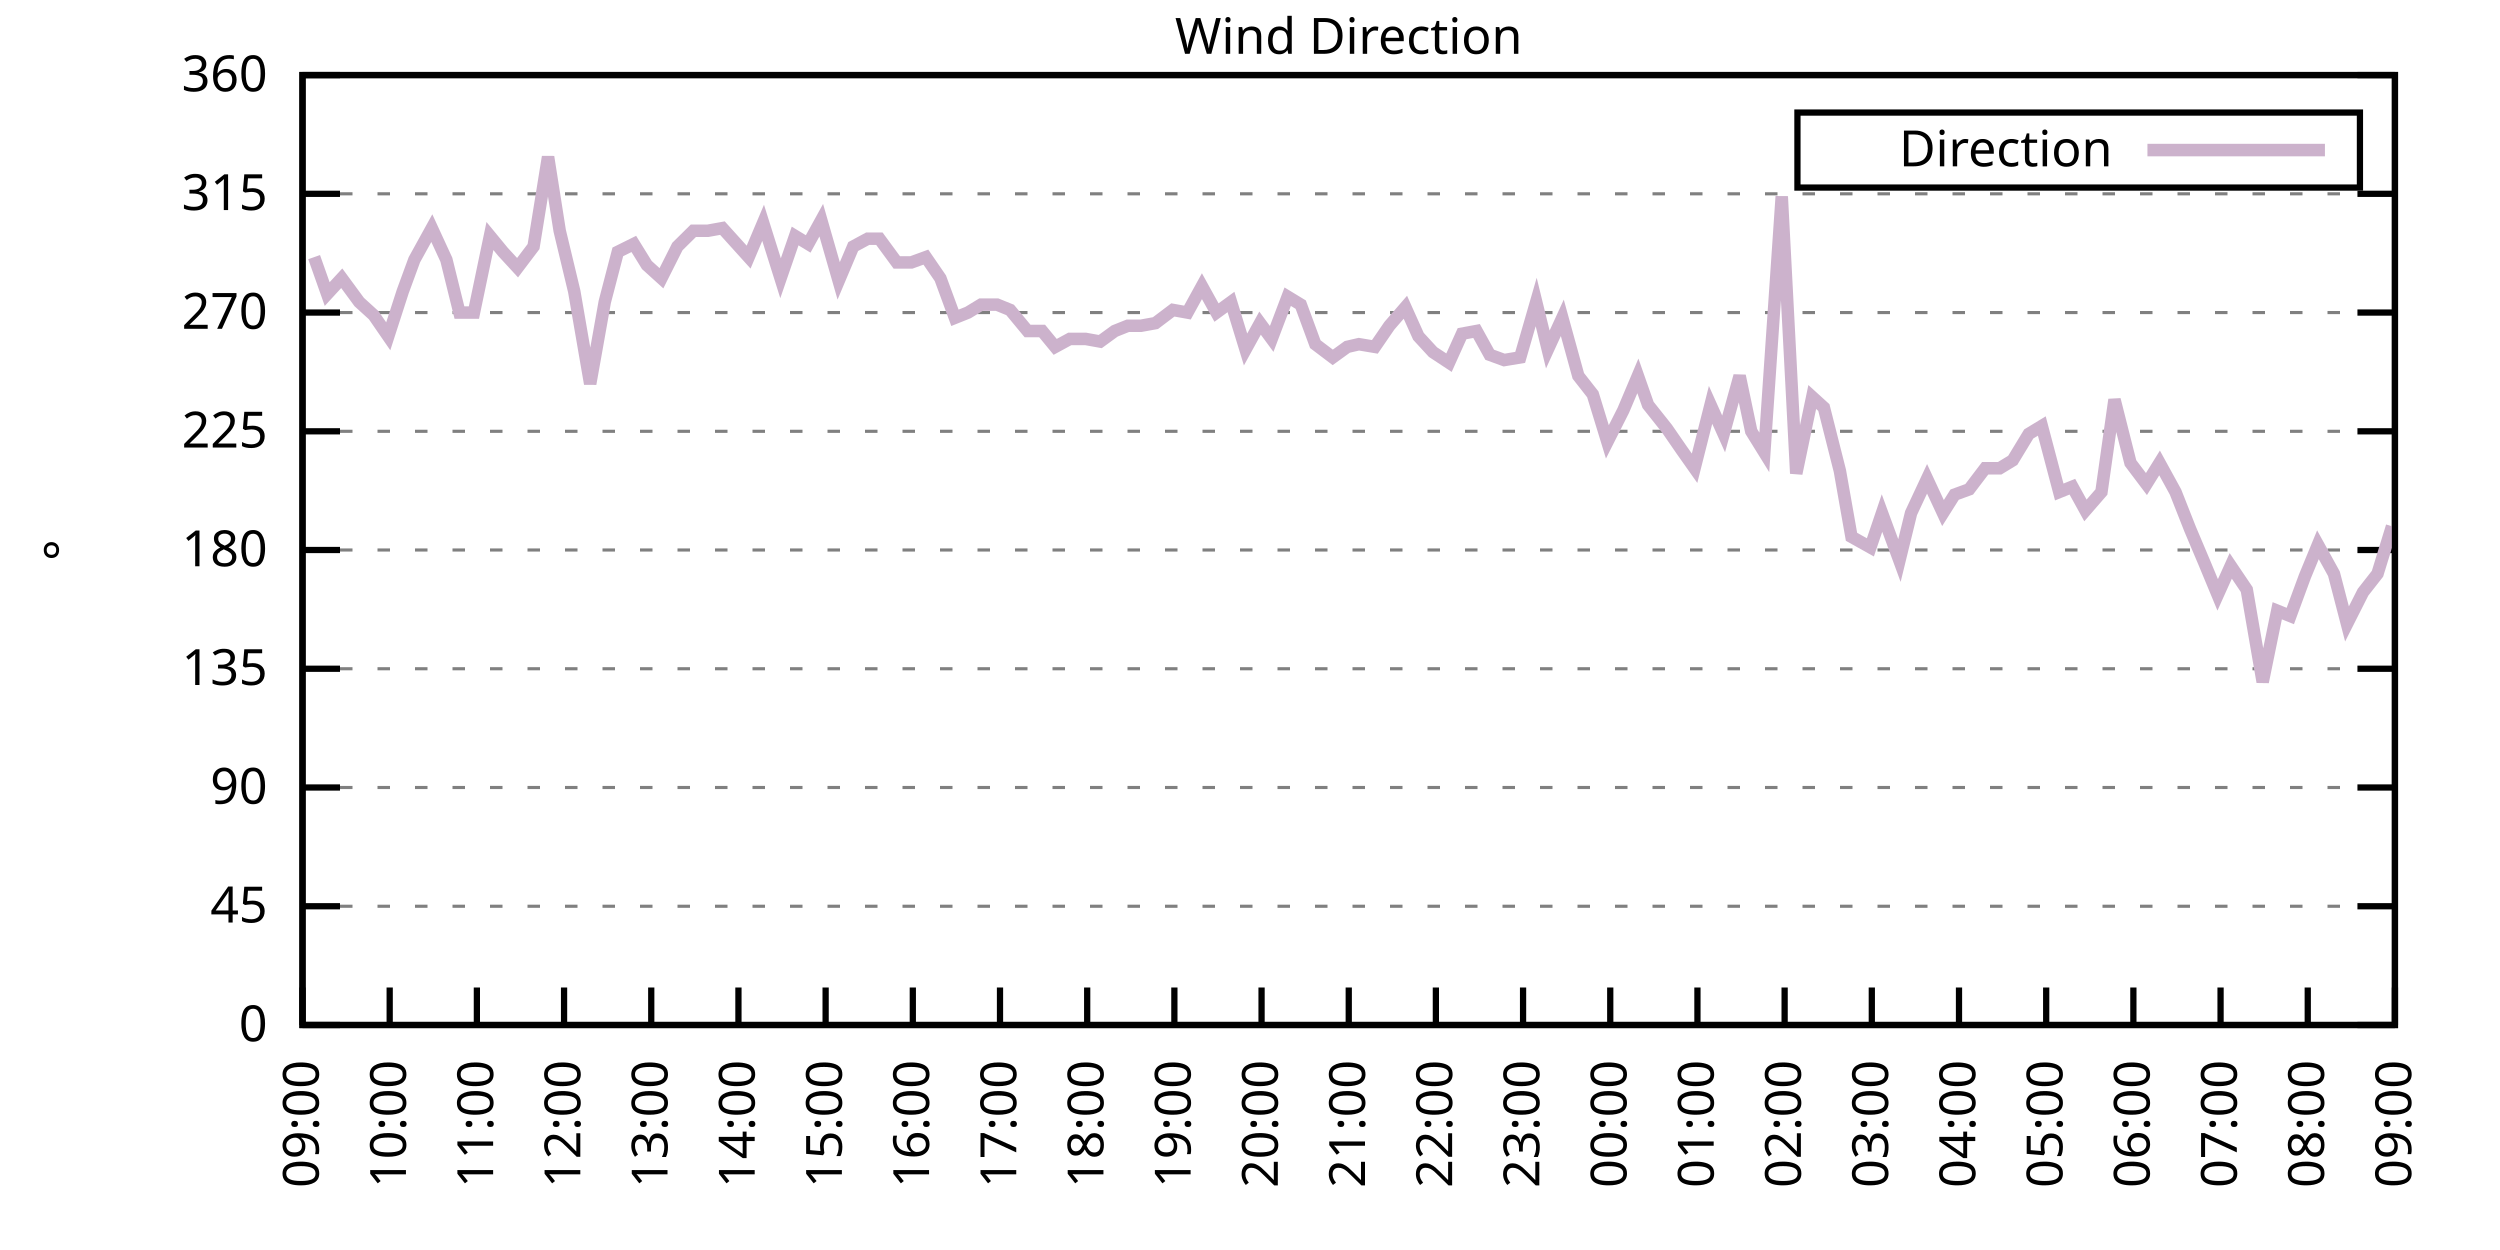
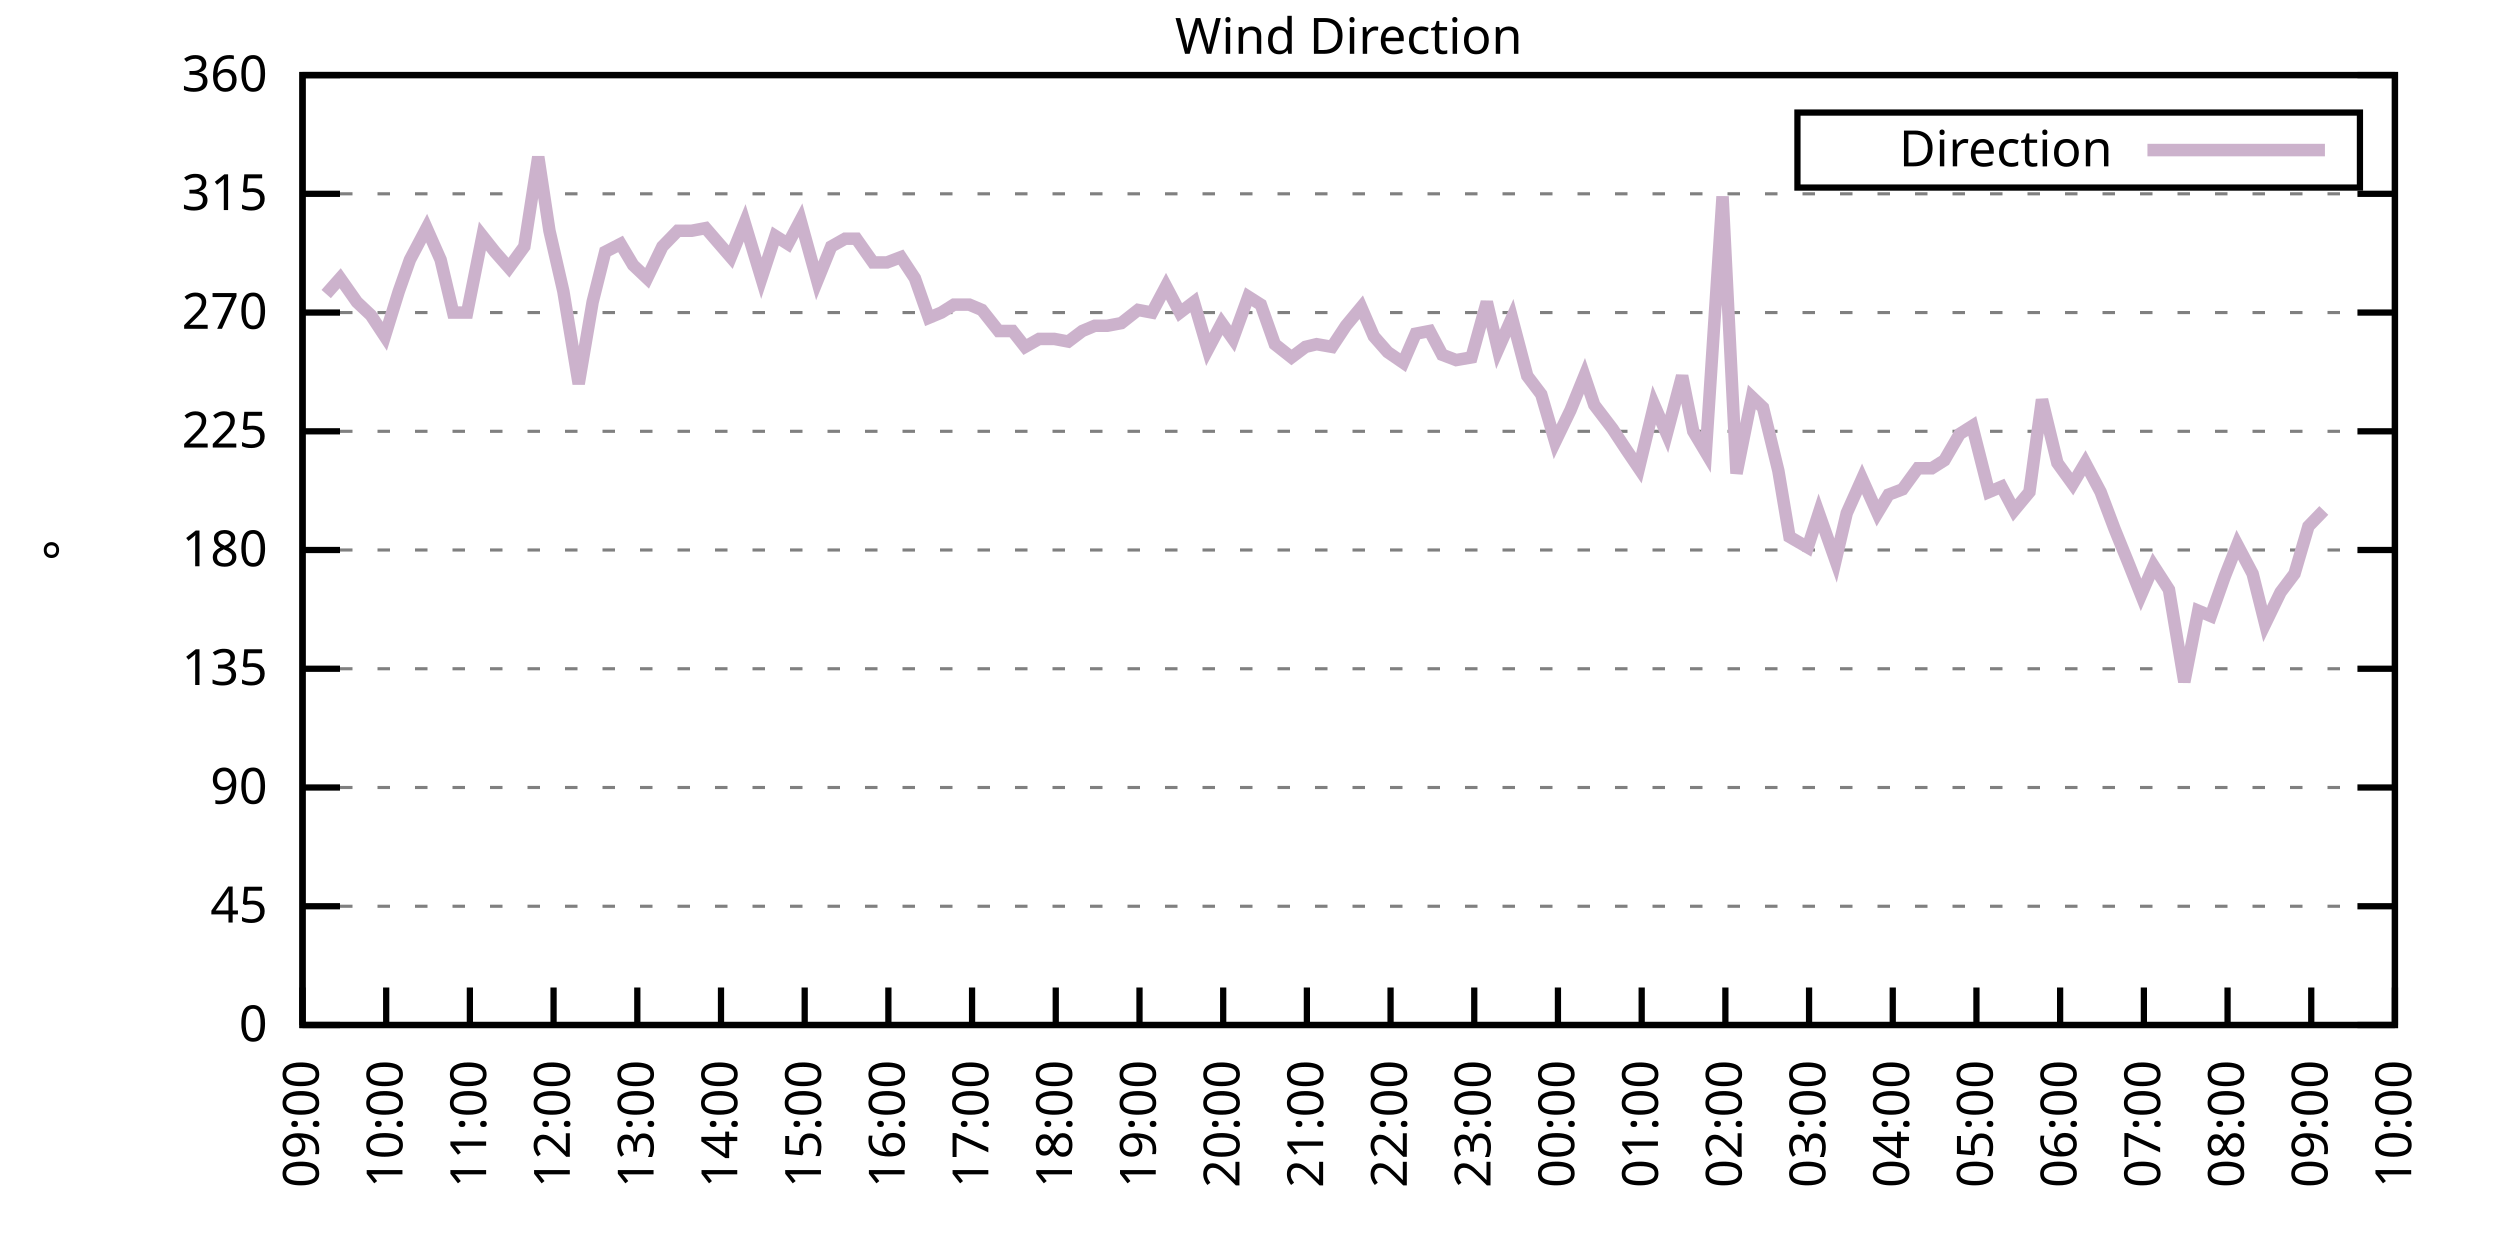
<svg xmlns="http://www.w3.org/2000/svg" xmlns:xlink="http://www.w3.org/1999/xlink" width="400" height="200" viewBox="0 0 400 200">
  <g id="gnuplot_canvas">
    <rect x="0" y="0" width="400" height="200" fill="none" />
    <defs>
      <circle id="gpDot" r="0.5" stroke-width="0.5" stroke="currentColor" />
      <path id="gpPt0" stroke-width="0.333" stroke="currentColor" d="M-1,0 h2 M0,-1 v2" />
      <path id="gpPt1" stroke-width="0.333" stroke="currentColor" d="M-1,-1 L1,1 M1,-1 L-1,1" />
      <path id="gpPt2" stroke-width="0.333" stroke="currentColor" d="M-1,0 L1,0 M0,-1 L0,1 M-1,-1 L1,1 M-1,1 L1,-1" />
      <rect id="gpPt3" stroke-width="0.333" stroke="currentColor" x="-1" y="-1" width="2" height="2" />
      <rect id="gpPt4" stroke-width="0.333" stroke="currentColor" fill="currentColor" x="-1" y="-1" width="2" height="2" />
      <circle id="gpPt5" stroke-width="0.333" stroke="currentColor" cx="0" cy="0" r="1" />
      <use xlink:href="#gpPt5" id="gpPt6" fill="currentColor" stroke="none" />
      <path id="gpPt7" stroke-width="0.333" stroke="currentColor" d="M0,-1.33 L-1.33,0.67 L1.33,0.67 z" />
      <use xlink:href="#gpPt7" id="gpPt8" fill="currentColor" stroke="none" />
      <use xlink:href="#gpPt7" id="gpPt9" stroke="currentColor" transform="rotate(180)" />
      <use xlink:href="#gpPt9" id="gpPt10" fill="currentColor" stroke="none" />
      <use xlink:href="#gpPt3" id="gpPt11" stroke="currentColor" transform="rotate(45)" />
      <use xlink:href="#gpPt11" id="gpPt12" fill="currentColor" stroke="none" />
      <path id="gpPt13" stroke-width="0.333" stroke="currentColor" d="M0,1.330 L1.265,0.411 L0.782,-1.067 L-0.782,-1.076 L-1.265,0.411 z" />
      <use xlink:href="#gpPt13" id="gpPt14" fill="currentColor" stroke="none" />
      <filter id="textbox" filterUnits="objectBoundingBox" x="0" y="0" height="1" width="1">
        <feFlood flood-color="white" flood-opacity="1" result="bgnd" />
        <feComposite in="SourceGraphic" in2="bgnd" operator="atop" />
      </filter>
      <filter id="greybox" filterUnits="objectBoundingBox" x="0" y="0" height="1" width="1">
        <feFlood flood-color="lightgrey" flood-opacity="1" result="grey" />
        <feComposite in="SourceGraphic" in2="grey" operator="atop" />
      </filter>
    </defs>
    <g fill="none" color="white" stroke="currentColor" stroke-width="1.00" stroke-linecap="butt" stroke-linejoin="miter">
</g>
    <g fill="none" color="black" stroke="currentColor" stroke-width="1.00" stroke-linecap="butt" stroke-linejoin="miter">
      <g stroke="none" shape-rendering="crispEdges">
        <polygon fill="rgb(255, 255, 255)" points="48.40,164.00 383.18,164.00 383.18,12.02 48.40,12.02 " />
      </g>
    </g>
    <g fill="none" color="black" stroke="currentColor" stroke-width="1.00" stroke-linecap="butt" stroke-linejoin="miter">
</g>
    <g fill="none" color="black" stroke="black" stroke-width="0.50" stroke-linecap="butt" stroke-linejoin="miter">
</g>
    <g fill="none" color="gray" stroke="currentColor" stroke-width="0.50" stroke-linecap="butt" stroke-linejoin="miter">
      <path stroke="gray" stroke-dasharray="2,4" class="gridline" d="M48.40,164.00 L383.19,164.00  " />
    </g>
    <g fill="none" color="gray" stroke="gray" stroke-width="1.00" stroke-linecap="butt" stroke-linejoin="miter">
</g>
    <g fill="none" color="black" stroke="currentColor" stroke-width="1.00" stroke-linecap="butt" stroke-linejoin="miter">
      <path stroke="black" d="M48.40,164.00 L54.40,164.00 M383.19,164.00 L377.19,164.00  " />
      <g transform="translate(42.80,166.60)" stroke="none" fill="black" font-family="Sans" font-size="8.00" text-anchor="end">
        <text>
          <tspan font-family="Sans"> 0</tspan>
        </text>
      </g>
    </g>
    <g fill="none" color="black" stroke="currentColor" stroke-width="1.00" stroke-linecap="butt" stroke-linejoin="miter">
</g>
    <g fill="none" color="black" stroke="black" stroke-width="0.50" stroke-linecap="butt" stroke-linejoin="miter">
</g>
    <g fill="none" color="gray" stroke="currentColor" stroke-width="0.50" stroke-linecap="butt" stroke-linejoin="miter">
      <path stroke="gray" stroke-dasharray="2,4" class="gridline" d="M48.40,145.00 L383.19,145.00  " />
    </g>
    <g fill="none" color="gray" stroke="gray" stroke-width="1.00" stroke-linecap="butt" stroke-linejoin="miter">
</g>
    <g fill="none" color="black" stroke="currentColor" stroke-width="1.00" stroke-linecap="butt" stroke-linejoin="miter">
      <path stroke="black" d="M48.40,145.00 L54.40,145.00 M383.19,145.00 L377.19,145.00  " />
      <g transform="translate(42.80,147.60)" stroke="none" fill="black" font-family="Sans" font-size="8.00" text-anchor="end">
        <text>
          <tspan font-family="Sans"> 45</tspan>
        </text>
      </g>
    </g>
    <g fill="none" color="black" stroke="currentColor" stroke-width="1.00" stroke-linecap="butt" stroke-linejoin="miter">
</g>
    <g fill="none" color="black" stroke="black" stroke-width="0.50" stroke-linecap="butt" stroke-linejoin="miter">
</g>
    <g fill="none" color="gray" stroke="currentColor" stroke-width="0.50" stroke-linecap="butt" stroke-linejoin="miter">
      <path stroke="gray" stroke-dasharray="2,4" class="gridline" d="M48.40,126.00 L383.19,126.00  " />
    </g>
    <g fill="none" color="gray" stroke="gray" stroke-width="1.00" stroke-linecap="butt" stroke-linejoin="miter">
</g>
    <g fill="none" color="black" stroke="currentColor" stroke-width="1.00" stroke-linecap="butt" stroke-linejoin="miter">
      <path stroke="black" d="M48.40,126.00 L54.40,126.00 M383.19,126.00 L377.19,126.00  " />
      <g transform="translate(42.80,128.60)" stroke="none" fill="black" font-family="Sans" font-size="8.00" text-anchor="end">
        <text>
          <tspan font-family="Sans"> 90</tspan>
        </text>
      </g>
    </g>
    <g fill="none" color="black" stroke="currentColor" stroke-width="1.00" stroke-linecap="butt" stroke-linejoin="miter">
</g>
    <g fill="none" color="black" stroke="black" stroke-width="0.50" stroke-linecap="butt" stroke-linejoin="miter">
</g>
    <g fill="none" color="gray" stroke="currentColor" stroke-width="0.50" stroke-linecap="butt" stroke-linejoin="miter">
      <path stroke="gray" stroke-dasharray="2,4" class="gridline" d="M48.40,107.00 L383.19,107.00  " />
    </g>
    <g fill="none" color="gray" stroke="gray" stroke-width="1.00" stroke-linecap="butt" stroke-linejoin="miter">
</g>
    <g fill="none" color="black" stroke="currentColor" stroke-width="1.00" stroke-linecap="butt" stroke-linejoin="miter">
      <path stroke="black" d="M48.40,107.00 L54.40,107.00 M383.19,107.00 L377.19,107.00  " />
      <g transform="translate(42.80,109.60)" stroke="none" fill="black" font-family="Sans" font-size="8.00" text-anchor="end">
        <text>
          <tspan font-family="Sans"> 135</tspan>
        </text>
      </g>
    </g>
    <g fill="none" color="black" stroke="currentColor" stroke-width="1.00" stroke-linecap="butt" stroke-linejoin="miter">
</g>
    <g fill="none" color="black" stroke="black" stroke-width="0.50" stroke-linecap="butt" stroke-linejoin="miter">
</g>
    <g fill="none" color="gray" stroke="currentColor" stroke-width="0.50" stroke-linecap="butt" stroke-linejoin="miter">
      <path stroke="gray" stroke-dasharray="2,4" class="gridline" d="M48.40,88.00 L383.19,88.00  " />
    </g>
    <g fill="none" color="gray" stroke="gray" stroke-width="1.00" stroke-linecap="butt" stroke-linejoin="miter">
</g>
    <g fill="none" color="black" stroke="currentColor" stroke-width="1.00" stroke-linecap="butt" stroke-linejoin="miter">
      <path stroke="black" d="M48.40,88.00 L54.40,88.00 M383.19,88.00 L377.19,88.00  " />
      <g transform="translate(42.80,90.60)" stroke="none" fill="black" font-family="Sans" font-size="8.00" text-anchor="end">
        <text>
          <tspan font-family="Sans"> 180</tspan>
        </text>
      </g>
    </g>
    <g fill="none" color="black" stroke="currentColor" stroke-width="1.00" stroke-linecap="butt" stroke-linejoin="miter">
</g>
    <g fill="none" color="black" stroke="black" stroke-width="0.50" stroke-linecap="butt" stroke-linejoin="miter">
</g>
    <g fill="none" color="gray" stroke="currentColor" stroke-width="0.50" stroke-linecap="butt" stroke-linejoin="miter">
      <path stroke="gray" stroke-dasharray="2,4" class="gridline" d="M48.40,69.01 L383.19,69.01  " />
    </g>
    <g fill="none" color="gray" stroke="gray" stroke-width="1.00" stroke-linecap="butt" stroke-linejoin="miter">
</g>
    <g fill="none" color="black" stroke="currentColor" stroke-width="1.00" stroke-linecap="butt" stroke-linejoin="miter">
      <path stroke="black" d="M48.40,69.01 L54.40,69.01 M383.19,69.01 L377.19,69.01  " />
      <g transform="translate(42.80,71.61)" stroke="none" fill="black" font-family="Sans" font-size="8.00" text-anchor="end">
        <text>
          <tspan font-family="Sans"> 225</tspan>
        </text>
      </g>
    </g>
    <g fill="none" color="black" stroke="currentColor" stroke-width="1.00" stroke-linecap="butt" stroke-linejoin="miter">
</g>
    <g fill="none" color="black" stroke="black" stroke-width="0.50" stroke-linecap="butt" stroke-linejoin="miter">
</g>
    <g fill="none" color="gray" stroke="currentColor" stroke-width="0.50" stroke-linecap="butt" stroke-linejoin="miter">
      <path stroke="gray" stroke-dasharray="2,4" class="gridline" d="M48.40,50.01 L383.19,50.01  " />
    </g>
    <g fill="none" color="gray" stroke="gray" stroke-width="1.00" stroke-linecap="butt" stroke-linejoin="miter">
</g>
    <g fill="none" color="black" stroke="currentColor" stroke-width="1.00" stroke-linecap="butt" stroke-linejoin="miter">
      <path stroke="black" d="M48.40,50.01 L54.40,50.01 M383.19,50.01 L377.19,50.01  " />
      <g transform="translate(42.80,52.61)" stroke="none" fill="black" font-family="Sans" font-size="8.00" text-anchor="end">
        <text>
          <tspan font-family="Sans"> 270</tspan>
        </text>
      </g>
    </g>
    <g fill="none" color="black" stroke="currentColor" stroke-width="1.00" stroke-linecap="butt" stroke-linejoin="miter">
</g>
    <g fill="none" color="black" stroke="black" stroke-width="0.50" stroke-linecap="butt" stroke-linejoin="miter">
</g>
    <g fill="none" color="gray" stroke="currentColor" stroke-width="0.50" stroke-linecap="butt" stroke-linejoin="miter">
      <path stroke="gray" stroke-dasharray="2,4" class="gridline" d="M48.40,31.01 L383.19,31.01  " />
    </g>
    <g fill="none" color="gray" stroke="gray" stroke-width="1.00" stroke-linecap="butt" stroke-linejoin="miter">
</g>
    <g fill="none" color="black" stroke="currentColor" stroke-width="1.00" stroke-linecap="butt" stroke-linejoin="miter">
      <path stroke="black" d="M48.40,31.01 L54.40,31.01 M383.19,31.01 L377.19,31.01  " />
      <g transform="translate(42.80,33.61)" stroke="none" fill="black" font-family="Sans" font-size="8.00" text-anchor="end">
        <text>
          <tspan font-family="Sans"> 315</tspan>
        </text>
      </g>
    </g>
    <g fill="none" color="black" stroke="currentColor" stroke-width="1.00" stroke-linecap="butt" stroke-linejoin="miter">
</g>
    <g fill="none" color="black" stroke="black" stroke-width="0.50" stroke-linecap="butt" stroke-linejoin="miter">
</g>
    <g fill="none" color="gray" stroke="currentColor" stroke-width="0.50" stroke-linecap="butt" stroke-linejoin="miter">
      <path stroke="gray" stroke-dasharray="2,4" class="gridline" d="M48.40,12.01 L383.19,12.01  " />
    </g>
    <g fill="none" color="gray" stroke="gray" stroke-width="1.00" stroke-linecap="butt" stroke-linejoin="miter">
</g>
    <g fill="none" color="black" stroke="currentColor" stroke-width="1.00" stroke-linecap="butt" stroke-linejoin="miter">
      <path stroke="black" d="M48.40,12.01 L54.40,12.01 M383.19,12.01 L377.19,12.01  " />
      <g transform="translate(42.80,14.61)" stroke="none" fill="black" font-family="Sans" font-size="8.00" text-anchor="end">
        <text>
          <tspan font-family="Sans"> 360</tspan>
        </text>
      </g>
    </g>
    <g fill="none" color="black" stroke="currentColor" stroke-width="1.00" stroke-linecap="butt" stroke-linejoin="miter">
      <path stroke="black" d="M48.40,164.00 L48.40,158.00  " />
      <g transform="translate(51.00,169.60) rotate(270.00)" stroke="none" fill="black" font-family="Sans" font-size="8.00" text-anchor="end">
        <text>
          <tspan font-family="Sans">09:00</tspan>
        </text>
      </g>
    </g>
    <g fill="none" color="black" stroke="currentColor" stroke-width="1.00" stroke-linecap="butt" stroke-linejoin="miter">
-       <path stroke="black" d="M62.35,164.00 L62.35,158.00  " />
-       <g transform="translate(64.95,169.60) rotate(270.00)" stroke="none" fill="black" font-family="Sans" font-size="8.00" text-anchor="end">
+       <path stroke="black" d="M61.79,164.00 L61.79,158.00  " />
+       <g transform="translate(64.39,169.60) rotate(270.00)" stroke="none" fill="black" font-family="Sans" font-size="8.00" text-anchor="end">
        <text>
          <tspan font-family="Sans">10:00</tspan>
        </text>
      </g>
    </g>
    <g fill="none" color="black" stroke="currentColor" stroke-width="1.00" stroke-linecap="butt" stroke-linejoin="miter">
-       <path stroke="black" d="M76.30,164.00 L76.30,158.00  " />
-       <g transform="translate(78.90,169.60) rotate(270.00)" stroke="none" fill="black" font-family="Sans" font-size="8.00" text-anchor="end">
+       <path stroke="black" d="M75.18,164.00 L75.18,158.00  " />
+       <g transform="translate(77.78,169.60) rotate(270.00)" stroke="none" fill="black" font-family="Sans" font-size="8.00" text-anchor="end">
        <text>
          <tspan font-family="Sans">11:00</tspan>
        </text>
      </g>
    </g>
    <g fill="none" color="black" stroke="currentColor" stroke-width="1.00" stroke-linecap="butt" stroke-linejoin="miter">
-       <path stroke="black" d="M90.25,164.00 L90.25,158.00  " />
-       <g transform="translate(92.85,169.60) rotate(270.00)" stroke="none" fill="black" font-family="Sans" font-size="8.00" text-anchor="end">
+       <path stroke="black" d="M88.57,164.00 L88.57,158.00  " />
+       <g transform="translate(91.17,169.60) rotate(270.00)" stroke="none" fill="black" font-family="Sans" font-size="8.00" text-anchor="end">
        <text>
          <tspan font-family="Sans">12:00</tspan>
        </text>
      </g>
    </g>
    <g fill="none" color="black" stroke="currentColor" stroke-width="1.00" stroke-linecap="butt" stroke-linejoin="miter">
-       <path stroke="black" d="M104.20,164.00 L104.20,158.00  " />
-       <g transform="translate(106.80,169.60) rotate(270.00)" stroke="none" fill="black" font-family="Sans" font-size="8.00" text-anchor="end">
+       <path stroke="black" d="M101.97,164.00 L101.97,158.00  " />
+       <g transform="translate(104.57,169.60) rotate(270.00)" stroke="none" fill="black" font-family="Sans" font-size="8.00" text-anchor="end">
        <text>
          <tspan font-family="Sans">13:00</tspan>
        </text>
      </g>
    </g>
    <g fill="none" color="black" stroke="currentColor" stroke-width="1.00" stroke-linecap="butt" stroke-linejoin="miter">
-       <path stroke="black" d="M118.15,164.00 L118.15,158.00  " />
-       <g transform="translate(120.75,169.60) rotate(270.00)" stroke="none" fill="black" font-family="Sans" font-size="8.00" text-anchor="end">
+       <path stroke="black" d="M115.36,164.00 L115.36,158.00  " />
+       <g transform="translate(117.96,169.60) rotate(270.00)" stroke="none" fill="black" font-family="Sans" font-size="8.00" text-anchor="end">
        <text>
          <tspan font-family="Sans">14:00</tspan>
        </text>
      </g>
    </g>
    <g fill="none" color="black" stroke="currentColor" stroke-width="1.00" stroke-linecap="butt" stroke-linejoin="miter">
-       <path stroke="black" d="M132.10,164.00 L132.10,158.00  " />
-       <g transform="translate(134.70,169.60) rotate(270.00)" stroke="none" fill="black" font-family="Sans" font-size="8.00" text-anchor="end">
+       <path stroke="black" d="M128.75,164.00 L128.75,158.00  " />
+       <g transform="translate(131.35,169.60) rotate(270.00)" stroke="none" fill="black" font-family="Sans" font-size="8.00" text-anchor="end">
        <text>
          <tspan font-family="Sans">15:00</tspan>
        </text>
      </g>
    </g>
    <g fill="none" color="black" stroke="currentColor" stroke-width="1.00" stroke-linecap="butt" stroke-linejoin="miter">
-       <path stroke="black" d="M146.05,164.00 L146.05,158.00  " />
-       <g transform="translate(148.65,169.60) rotate(270.00)" stroke="none" fill="black" font-family="Sans" font-size="8.00" text-anchor="end">
+       <path stroke="black" d="M142.14,164.00 L142.14,158.00  " />
+       <g transform="translate(144.74,169.60) rotate(270.00)" stroke="none" fill="black" font-family="Sans" font-size="8.00" text-anchor="end">
        <text>
          <tspan font-family="Sans">16:00</tspan>
        </text>
      </g>
    </g>
    <g fill="none" color="black" stroke="currentColor" stroke-width="1.00" stroke-linecap="butt" stroke-linejoin="miter">
-       <path stroke="black" d="M160.00,164.00 L160.00,158.00  " />
-       <g transform="translate(162.60,169.60) rotate(270.00)" stroke="none" fill="black" font-family="Sans" font-size="8.00" text-anchor="end">
+       <path stroke="black" d="M155.53,164.00 L155.53,158.00  " />
+       <g transform="translate(158.13,169.60) rotate(270.00)" stroke="none" fill="black" font-family="Sans" font-size="8.00" text-anchor="end">
        <text>
          <tspan font-family="Sans">17:00</tspan>
        </text>
      </g>
    </g>
    <g fill="none" color="black" stroke="currentColor" stroke-width="1.00" stroke-linecap="butt" stroke-linejoin="miter">
-       <path stroke="black" d="M173.95,164.00 L173.95,158.00  " />
-       <g transform="translate(176.55,169.60) rotate(270.00)" stroke="none" fill="black" font-family="Sans" font-size="8.00" text-anchor="end">
+       <path stroke="black" d="M168.92,164.00 L168.92,158.00  " />
+       <g transform="translate(171.52,169.60) rotate(270.00)" stroke="none" fill="black" font-family="Sans" font-size="8.00" text-anchor="end">
        <text>
          <tspan font-family="Sans">18:00</tspan>
        </text>
      </g>
    </g>
    <g fill="none" color="black" stroke="currentColor" stroke-width="1.00" stroke-linecap="butt" stroke-linejoin="miter">
-       <path stroke="black" d="M187.90,164.00 L187.90,158.00  " />
-       <g transform="translate(190.50,169.60) rotate(270.00)" stroke="none" fill="black" font-family="Sans" font-size="8.00" text-anchor="end">
+       <path stroke="black" d="M182.32,164.00 L182.32,158.00  " />
+       <g transform="translate(184.92,169.60) rotate(270.00)" stroke="none" fill="black" font-family="Sans" font-size="8.00" text-anchor="end">
        <text>
          <tspan font-family="Sans">19:00</tspan>
        </text>
      </g>
    </g>
    <g fill="none" color="black" stroke="currentColor" stroke-width="1.00" stroke-linecap="butt" stroke-linejoin="miter">
-       <path stroke="black" d="M201.85,164.00 L201.85,158.00  " />
-       <g transform="translate(204.45,169.60) rotate(270.00)" stroke="none" fill="black" font-family="Sans" font-size="8.00" text-anchor="end">
+       <path stroke="black" d="M195.71,164.00 L195.71,158.00  " />
+       <g transform="translate(198.31,169.60) rotate(270.00)" stroke="none" fill="black" font-family="Sans" font-size="8.00" text-anchor="end">
        <text>
          <tspan font-family="Sans">20:00</tspan>
        </text>
      </g>
    </g>
    <g fill="none" color="black" stroke="currentColor" stroke-width="1.00" stroke-linecap="butt" stroke-linejoin="miter">
-       <path stroke="black" d="M215.80,164.00 L215.80,158.00  " />
-       <g transform="translate(218.40,169.60) rotate(270.00)" stroke="none" fill="black" font-family="Sans" font-size="8.00" text-anchor="end">
+       <path stroke="black" d="M209.10,164.00 L209.10,158.00  " />
+       <g transform="translate(211.70,169.60) rotate(270.00)" stroke="none" fill="black" font-family="Sans" font-size="8.00" text-anchor="end">
        <text>
          <tspan font-family="Sans">21:00</tspan>
        </text>
      </g>
    </g>
    <g fill="none" color="black" stroke="currentColor" stroke-width="1.00" stroke-linecap="butt" stroke-linejoin="miter">
-       <path stroke="black" d="M229.74,164.00 L229.74,158.00  " />
-       <g transform="translate(232.34,169.60) rotate(270.00)" stroke="none" fill="black" font-family="Sans" font-size="8.00" text-anchor="end">
+       <path stroke="black" d="M222.49,164.00 L222.49,158.00  " />
+       <g transform="translate(225.09,169.60) rotate(270.00)" stroke="none" fill="black" font-family="Sans" font-size="8.00" text-anchor="end">
        <text>
          <tspan font-family="Sans">22:00</tspan>
        </text>
      </g>
    </g>
    <g fill="none" color="black" stroke="currentColor" stroke-width="1.00" stroke-linecap="butt" stroke-linejoin="miter">
-       <path stroke="black" d="M243.69,164.00 L243.69,158.00  " />
-       <g transform="translate(246.29,169.60) rotate(270.00)" stroke="none" fill="black" font-family="Sans" font-size="8.00" text-anchor="end">
+       <path stroke="black" d="M235.88,164.00 L235.88,158.00  " />
+       <g transform="translate(238.48,169.60) rotate(270.00)" stroke="none" fill="black" font-family="Sans" font-size="8.00" text-anchor="end">
        <text>
          <tspan font-family="Sans">23:00</tspan>
        </text>
      </g>
    </g>
    <g fill="none" color="black" stroke="currentColor" stroke-width="1.00" stroke-linecap="butt" stroke-linejoin="miter">
-       <path stroke="black" d="M257.64,164.00 L257.64,158.00  " />
-       <g transform="translate(260.24,169.60) rotate(270.00)" stroke="none" fill="black" font-family="Sans" font-size="8.00" text-anchor="end">
+       <path stroke="black" d="M249.27,164.00 L249.27,158.00  " />
+       <g transform="translate(251.87,169.60) rotate(270.00)" stroke="none" fill="black" font-family="Sans" font-size="8.00" text-anchor="end">
        <text>
          <tspan font-family="Sans">00:00</tspan>
        </text>
      </g>
    </g>
    <g fill="none" color="black" stroke="currentColor" stroke-width="1.00" stroke-linecap="butt" stroke-linejoin="miter">
-       <path stroke="black" d="M271.59,164.00 L271.59,158.00  " />
-       <g transform="translate(274.19,169.60) rotate(270.00)" stroke="none" fill="black" font-family="Sans" font-size="8.00" text-anchor="end">
+       <path stroke="black" d="M262.67,164.00 L262.67,158.00  " />
+       <g transform="translate(265.27,169.60) rotate(270.00)" stroke="none" fill="black" font-family="Sans" font-size="8.00" text-anchor="end">
        <text>
          <tspan font-family="Sans">01:00</tspan>
        </text>
      </g>
    </g>
    <g fill="none" color="black" stroke="currentColor" stroke-width="1.00" stroke-linecap="butt" stroke-linejoin="miter">
-       <path stroke="black" d="M285.54,164.00 L285.54,158.00  " />
-       <g transform="translate(288.14,169.60) rotate(270.00)" stroke="none" fill="black" font-family="Sans" font-size="8.00" text-anchor="end">
+       <path stroke="black" d="M276.06,164.00 L276.06,158.00  " />
+       <g transform="translate(278.66,169.60) rotate(270.00)" stroke="none" fill="black" font-family="Sans" font-size="8.00" text-anchor="end">
        <text>
          <tspan font-family="Sans">02:00</tspan>
        </text>
      </g>
    </g>
    <g fill="none" color="black" stroke="currentColor" stroke-width="1.00" stroke-linecap="butt" stroke-linejoin="miter">
-       <path stroke="black" d="M299.49,164.00 L299.49,158.00  " />
-       <g transform="translate(302.09,169.60) rotate(270.00)" stroke="none" fill="black" font-family="Sans" font-size="8.00" text-anchor="end">
+       <path stroke="black" d="M289.45,164.00 L289.45,158.00  " />
+       <g transform="translate(292.05,169.60) rotate(270.00)" stroke="none" fill="black" font-family="Sans" font-size="8.00" text-anchor="end">
        <text>
          <tspan font-family="Sans">03:00</tspan>
        </text>
      </g>
    </g>
    <g fill="none" color="black" stroke="currentColor" stroke-width="1.00" stroke-linecap="butt" stroke-linejoin="miter">
-       <path stroke="black" d="M313.44,164.00 L313.44,158.00  " />
-       <g transform="translate(316.04,169.60) rotate(270.00)" stroke="none" fill="black" font-family="Sans" font-size="8.00" text-anchor="end">
+       <path stroke="black" d="M302.84,164.00 L302.84,158.00  " />
+       <g transform="translate(305.44,169.60) rotate(270.00)" stroke="none" fill="black" font-family="Sans" font-size="8.00" text-anchor="end">
        <text>
          <tspan font-family="Sans">04:00</tspan>
        </text>
      </g>
    </g>
    <g fill="none" color="black" stroke="currentColor" stroke-width="1.00" stroke-linecap="butt" stroke-linejoin="miter">
-       <path stroke="black" d="M327.39,164.00 L327.39,158.00  " />
-       <g transform="translate(329.99,169.60) rotate(270.00)" stroke="none" fill="black" font-family="Sans" font-size="8.00" text-anchor="end">
+       <path stroke="black" d="M316.23,164.00 L316.23,158.00  " />
+       <g transform="translate(318.83,169.60) rotate(270.00)" stroke="none" fill="black" font-family="Sans" font-size="8.00" text-anchor="end">
        <text>
          <tspan font-family="Sans">05:00</tspan>
        </text>
      </g>
    </g>
    <g fill="none" color="black" stroke="currentColor" stroke-width="1.00" stroke-linecap="butt" stroke-linejoin="miter">
-       <path stroke="black" d="M341.34,164.00 L341.34,158.00  " />
-       <g transform="translate(343.94,169.60) rotate(270.00)" stroke="none" fill="black" font-family="Sans" font-size="8.00" text-anchor="end">
+       <path stroke="black" d="M329.62,164.00 L329.62,158.00  " />
+       <g transform="translate(332.22,169.60) rotate(270.00)" stroke="none" fill="black" font-family="Sans" font-size="8.00" text-anchor="end">
        <text>
          <tspan font-family="Sans">06:00</tspan>
        </text>
      </g>
    </g>
    <g fill="none" color="black" stroke="currentColor" stroke-width="1.00" stroke-linecap="butt" stroke-linejoin="miter">
-       <path stroke="black" d="M355.29,164.00 L355.29,158.00  " />
-       <g transform="translate(357.89,169.60) rotate(270.00)" stroke="none" fill="black" font-family="Sans" font-size="8.00" text-anchor="end">
+       <path stroke="black" d="M343.02,164.00 L343.02,158.00  " />
+       <g transform="translate(345.62,169.60) rotate(270.00)" stroke="none" fill="black" font-family="Sans" font-size="8.00" text-anchor="end">
        <text>
          <tspan font-family="Sans">07:00</tspan>
        </text>
      </g>
    </g>
    <g fill="none" color="black" stroke="currentColor" stroke-width="1.00" stroke-linecap="butt" stroke-linejoin="miter">
-       <path stroke="black" d="M369.24,164.00 L369.24,158.00  " />
-       <g transform="translate(371.84,169.60) rotate(270.00)" stroke="none" fill="black" font-family="Sans" font-size="8.00" text-anchor="end">
+       <path stroke="black" d="M356.41,164.00 L356.41,158.00  " />
+       <g transform="translate(359.01,169.60) rotate(270.00)" stroke="none" fill="black" font-family="Sans" font-size="8.00" text-anchor="end">
        <text>
          <tspan font-family="Sans">08:00</tspan>
+         </text>
+       </g>
+     </g>
+     <g fill="none" color="black" stroke="currentColor" stroke-width="1.00" stroke-linecap="butt" stroke-linejoin="miter">
+       <path stroke="black" d="M369.80,164.00 L369.80,158.00  " />
+       <g transform="translate(372.40,169.60) rotate(270.00)" stroke="none" fill="black" font-family="Sans" font-size="8.00" text-anchor="end">
+         <text>
+           <tspan font-family="Sans">09:00</tspan>
        </text>
      </g>
    </g>
    <g fill="none" color="black" stroke="currentColor" stroke-width="1.00" stroke-linecap="butt" stroke-linejoin="miter">
      <path stroke="black" d="M383.19,164.00 L383.19,158.00  " />
      <g transform="translate(385.79,169.60) rotate(270.00)" stroke="none" fill="black" font-family="Sans" font-size="8.00" text-anchor="end">
        <text>
-           <tspan font-family="Sans">09:00</tspan>
+           <tspan font-family="Sans">10:00</tspan>
        </text>
      </g>
    </g>
    <g fill="none" color="black" stroke="currentColor" stroke-width="1.00" stroke-linecap="butt" stroke-linejoin="miter">
</g>
    <g fill="none" color="black" stroke="currentColor" stroke-width="1.00" stroke-linecap="butt" stroke-linejoin="miter">
      <path stroke="black" d="M48.40,12.01 L48.40,164.00 L383.19,164.00 L383.19,12.01 L48.40,12.01 Z  " />
    </g>
    <g fill="none" color="black" stroke="currentColor" stroke-width="1.00" stroke-linecap="butt" stroke-linejoin="miter">
</g>
    <g fill="none" color="black" stroke="currentColor" stroke-width="1.00" stroke-linecap="butt" stroke-linejoin="miter">
      <path stroke="black" d="M287.59,30.01 L287.59,18.01 L377.59,18.01 L377.59,30.01 L287.59,30.01 Z  " />
    </g>
    <g id="Wind_direction_plot_1">
      <g fill="none" color="white" stroke="black" stroke-width="2.00" stroke-linecap="butt" stroke-linejoin="miter">
</g>
      <g fill="none" color="black" stroke="currentColor" stroke-width="2.00" stroke-linecap="butt" stroke-linejoin="miter">
        <g transform="translate(337.99,26.61)" stroke="none" fill="black" font-family="Sans" font-size="8.00" text-anchor="end">
          <text>
            <tspan font-family="Sans">Direction</tspan>
          </text>
        </g>
      </g>
      <g fill="none" color="black" stroke="currentColor" stroke-width="2.00" stroke-linecap="butt" stroke-linejoin="miter">
-         <path stroke="rgb(204, 178, 204)" d="M343.59,24.01 L371.99,24.01 M50.26,41.14 L52.35,47.05 L54.68,44.52 L57.47,48.32 L59.79,50.43 L62.12,53.81   L64.44,46.63 L66.30,41.56 L69.09,36.50 L71.42,41.56 L73.51,50.01 L75.83,50.01 L78.39,37.76 L80.48,40.30   L82.81,42.83 L85.37,39.45 L87.69,25.10 L89.55,36.92 L91.88,46.63 L94.43,61.41 L96.76,48.32 L98.85,40.30   L101.41,39.03 L103.50,42.41 L105.83,44.52 L108.38,39.45 L110.94,36.92 L113.27,36.92 L115.59,36.50 L119.78,41.14   L122.10,35.65 L124.89,44.52 L127.22,37.76 L129.31,39.03 L131.40,35.23 L134.19,44.94 L136.51,39.45 L138.84,38.19   L140.70,38.19 L143.49,41.99 L145.81,41.99 L148.14,41.14 L150.46,44.52 L152.79,50.85 L154.88,50.01 L156.97,48.74   L159.53,48.74 L161.62,49.59 L164.41,52.96 L166.74,52.96 L168.83,55.50 L171.16,54.23 L173.71,54.23 L176.04,54.65   L178.36,52.96 L180.46,52.12 L182.55,52.12 L184.87,51.70 L187.66,49.59 L189.99,50.01 L192.31,45.79 L194.64,50.01   L196.96,48.32 L199.29,55.92 L201.61,51.70 L203.47,54.23 L206.03,47.47 L208.12,48.74 L210.45,55.07 L213.24,57.18   L215.56,55.50 L217.42,55.07 L219.98,55.50 L222.30,52.12 L224.86,49.16 L226.95,53.81 L229.28,56.34 L231.84,58.03   L233.93,53.39 L236.25,52.96 L238.35,56.76 L240.67,57.61 L243.23,57.18 L245.79,48.32 L247.65,55.92 L249.97,50.85   L252.53,60.14 L254.85,63.10 L257.18,70.70 L259.74,65.63 L262.06,60.14 L263.69,64.78 L266.71,68.58 L269.04,71.96   L271.13,74.92 L273.69,64.78 L275.78,69.43 L278.34,60.14 L280.20,69.01 L282.29,72.38 L285.08,31.43 L287.40,75.76   L289.96,63.52 L291.82,65.21 L294.38,75.34 L296.24,85.89 L299.26,87.58 L301.12,82.09 L303.91,89.69 L305.77,82.09   L308.33,76.61 L310.88,82.09 L312.74,79.14 L315.07,78.29 L317.63,74.92 L319.95,74.92 L322.04,73.65 L324.60,69.43   L326.69,68.16 L329.48,78.72 L331.58,77.87 L333.67,81.67 L336.23,78.72 L338.32,63.94 L340.88,74.07 L343.43,77.45   L345.53,74.07 L348.08,78.72 L350.41,84.63 L352.73,90.12 L354.83,95.18 L356.92,90.54 L359.48,94.34 L362.03,109.11   L364.36,97.72 L366.45,98.56 L368.78,92.23 L370.87,87.16 L373.43,91.80 L375.52,99.83 L378.08,94.76 L380.40,91.80   L382.73,84.21  " />
+         <path stroke="rgb(204, 178, 204)" d="M343.59,24.01 L371.99,24.01 M52.19,47.05 L54.43,44.52 L57.10,48.32 L59.34,50.43 L61.57,53.81 L63.80,46.63   L65.59,41.56 L68.26,36.50 L70.50,41.56 L72.50,50.01 L74.74,50.01 L77.19,37.76 L79.20,40.30 L81.43,42.83   L83.89,39.45 L86.12,25.10 L87.91,36.92 L90.14,46.63 L92.59,61.41 L94.82,48.32 L96.83,40.30 L99.29,39.03   L101.30,42.41 L103.53,44.52 L105.98,39.45 L108.44,36.92 L110.67,36.92 L112.90,36.50 L116.92,41.14 L119.15,35.65   L121.83,44.52 L124.06,37.76 L126.07,39.03 L128.08,35.23 L130.76,44.94 L132.99,39.45 L135.22,38.19 L137.01,38.19   L139.69,41.99 L141.92,41.99 L144.15,41.14 L146.38,44.52 L148.61,50.85 L150.62,50.01 L152.63,48.74 L155.09,48.74   L157.10,49.59 L159.77,52.96 L162.01,52.96 L164.01,55.50 L166.25,54.23 L168.70,54.23 L170.93,54.65 L173.17,52.96   L175.17,52.12 L177.18,52.12 L179.41,51.70 L182.09,49.59 L184.32,50.01 L186.56,45.79 L188.79,50.01 L191.02,48.32   L193.25,55.92 L195.48,51.70 L197.27,54.23 L199.73,47.47 L201.73,48.74 L203.97,55.07 L206.64,57.18 L208.88,55.50   L210.66,55.07 L213.12,55.50 L215.35,52.12 L217.80,49.16 L219.81,53.81 L222.04,56.34 L224.50,58.03 L226.51,53.39   L228.74,52.96 L230.75,56.76 L232.98,57.61 L235.44,57.18 L237.89,48.32 L239.68,55.92 L241.91,50.85 L244.36,60.14   L246.60,63.10 L248.83,70.70 L251.28,65.63 L253.51,60.14 L255.08,64.78 L257.98,68.58 L260.21,71.96 L262.22,74.92   L264.67,64.78 L266.68,69.43 L269.14,60.14 L270.92,69.01 L272.93,72.38 L275.61,31.43 L277.84,75.76 L280.30,63.52   L282.08,65.21 L284.54,75.34 L286.32,85.89 L289.23,87.58 L291.01,82.09 L293.69,89.69 L295.48,82.09 L297.93,76.61   L300.39,82.09 L302.17,79.14 L304.40,78.29 L306.86,74.92 L309.09,74.92 L311.10,73.65 L313.55,69.43 L315.56,68.16   L318.24,78.72 L320.25,77.87 L322.26,81.67 L324.71,78.72 L326.72,63.94 L329.18,74.07 L331.63,77.45 L333.64,74.07   L336.10,78.72 L338.33,84.63 L340.56,90.12 L342.57,95.18 L344.58,90.54 L347.03,94.34 L349.49,109.11 L351.72,97.72   L353.73,98.56 L355.96,92.23 L357.97,87.16 L360.42,91.80 L362.43,99.83 L364.89,94.76 L367.12,91.80 L369.35,84.21   L371.81,81.67  " />
      </g>
    </g>
    <g fill="none" color="black" stroke="currentColor" stroke-width="2.00" stroke-linecap="butt" stroke-linejoin="miter">
</g>
    <g fill="none" color="black" stroke="black" stroke-width="1.00" stroke-linecap="butt" stroke-linejoin="miter">
</g>
    <g fill="none" color="black" stroke="currentColor" stroke-width="1.00" stroke-linecap="butt" stroke-linejoin="miter">
      <path stroke="black" d="M48.40,12.01 L48.40,164.00 L383.19,164.00 L383.19,12.01 L48.40,12.01 Z  " />
      <g transform="translate(12.80,88.01) rotate(270.00)" stroke="none" fill="black" font-family="Sans" font-size="8.00" text-anchor="middle">
        <text>
          <tspan font-family="Sans">°</tspan>
        </text>
      </g>
    </g>
    <g fill="none" color="black" stroke="currentColor" stroke-width="1.00" stroke-linecap="butt" stroke-linejoin="miter">
</g>
    <g fill="none" color="black" stroke="currentColor" stroke-width="1.00" stroke-linecap="butt" stroke-linejoin="miter">
      <g transform="translate(215.79,8.61)" stroke="none" fill="black" font-family="Sans" font-size="8.00" text-anchor="middle">
        <text>
          <tspan font-family="Sans">Wind Direction</tspan>
        </text>
      </g>
    </g>
    <g fill="none" color="black" stroke="currentColor" stroke-width="1.00" stroke-linecap="butt" stroke-linejoin="miter">
</g>
  </g>
</svg>
